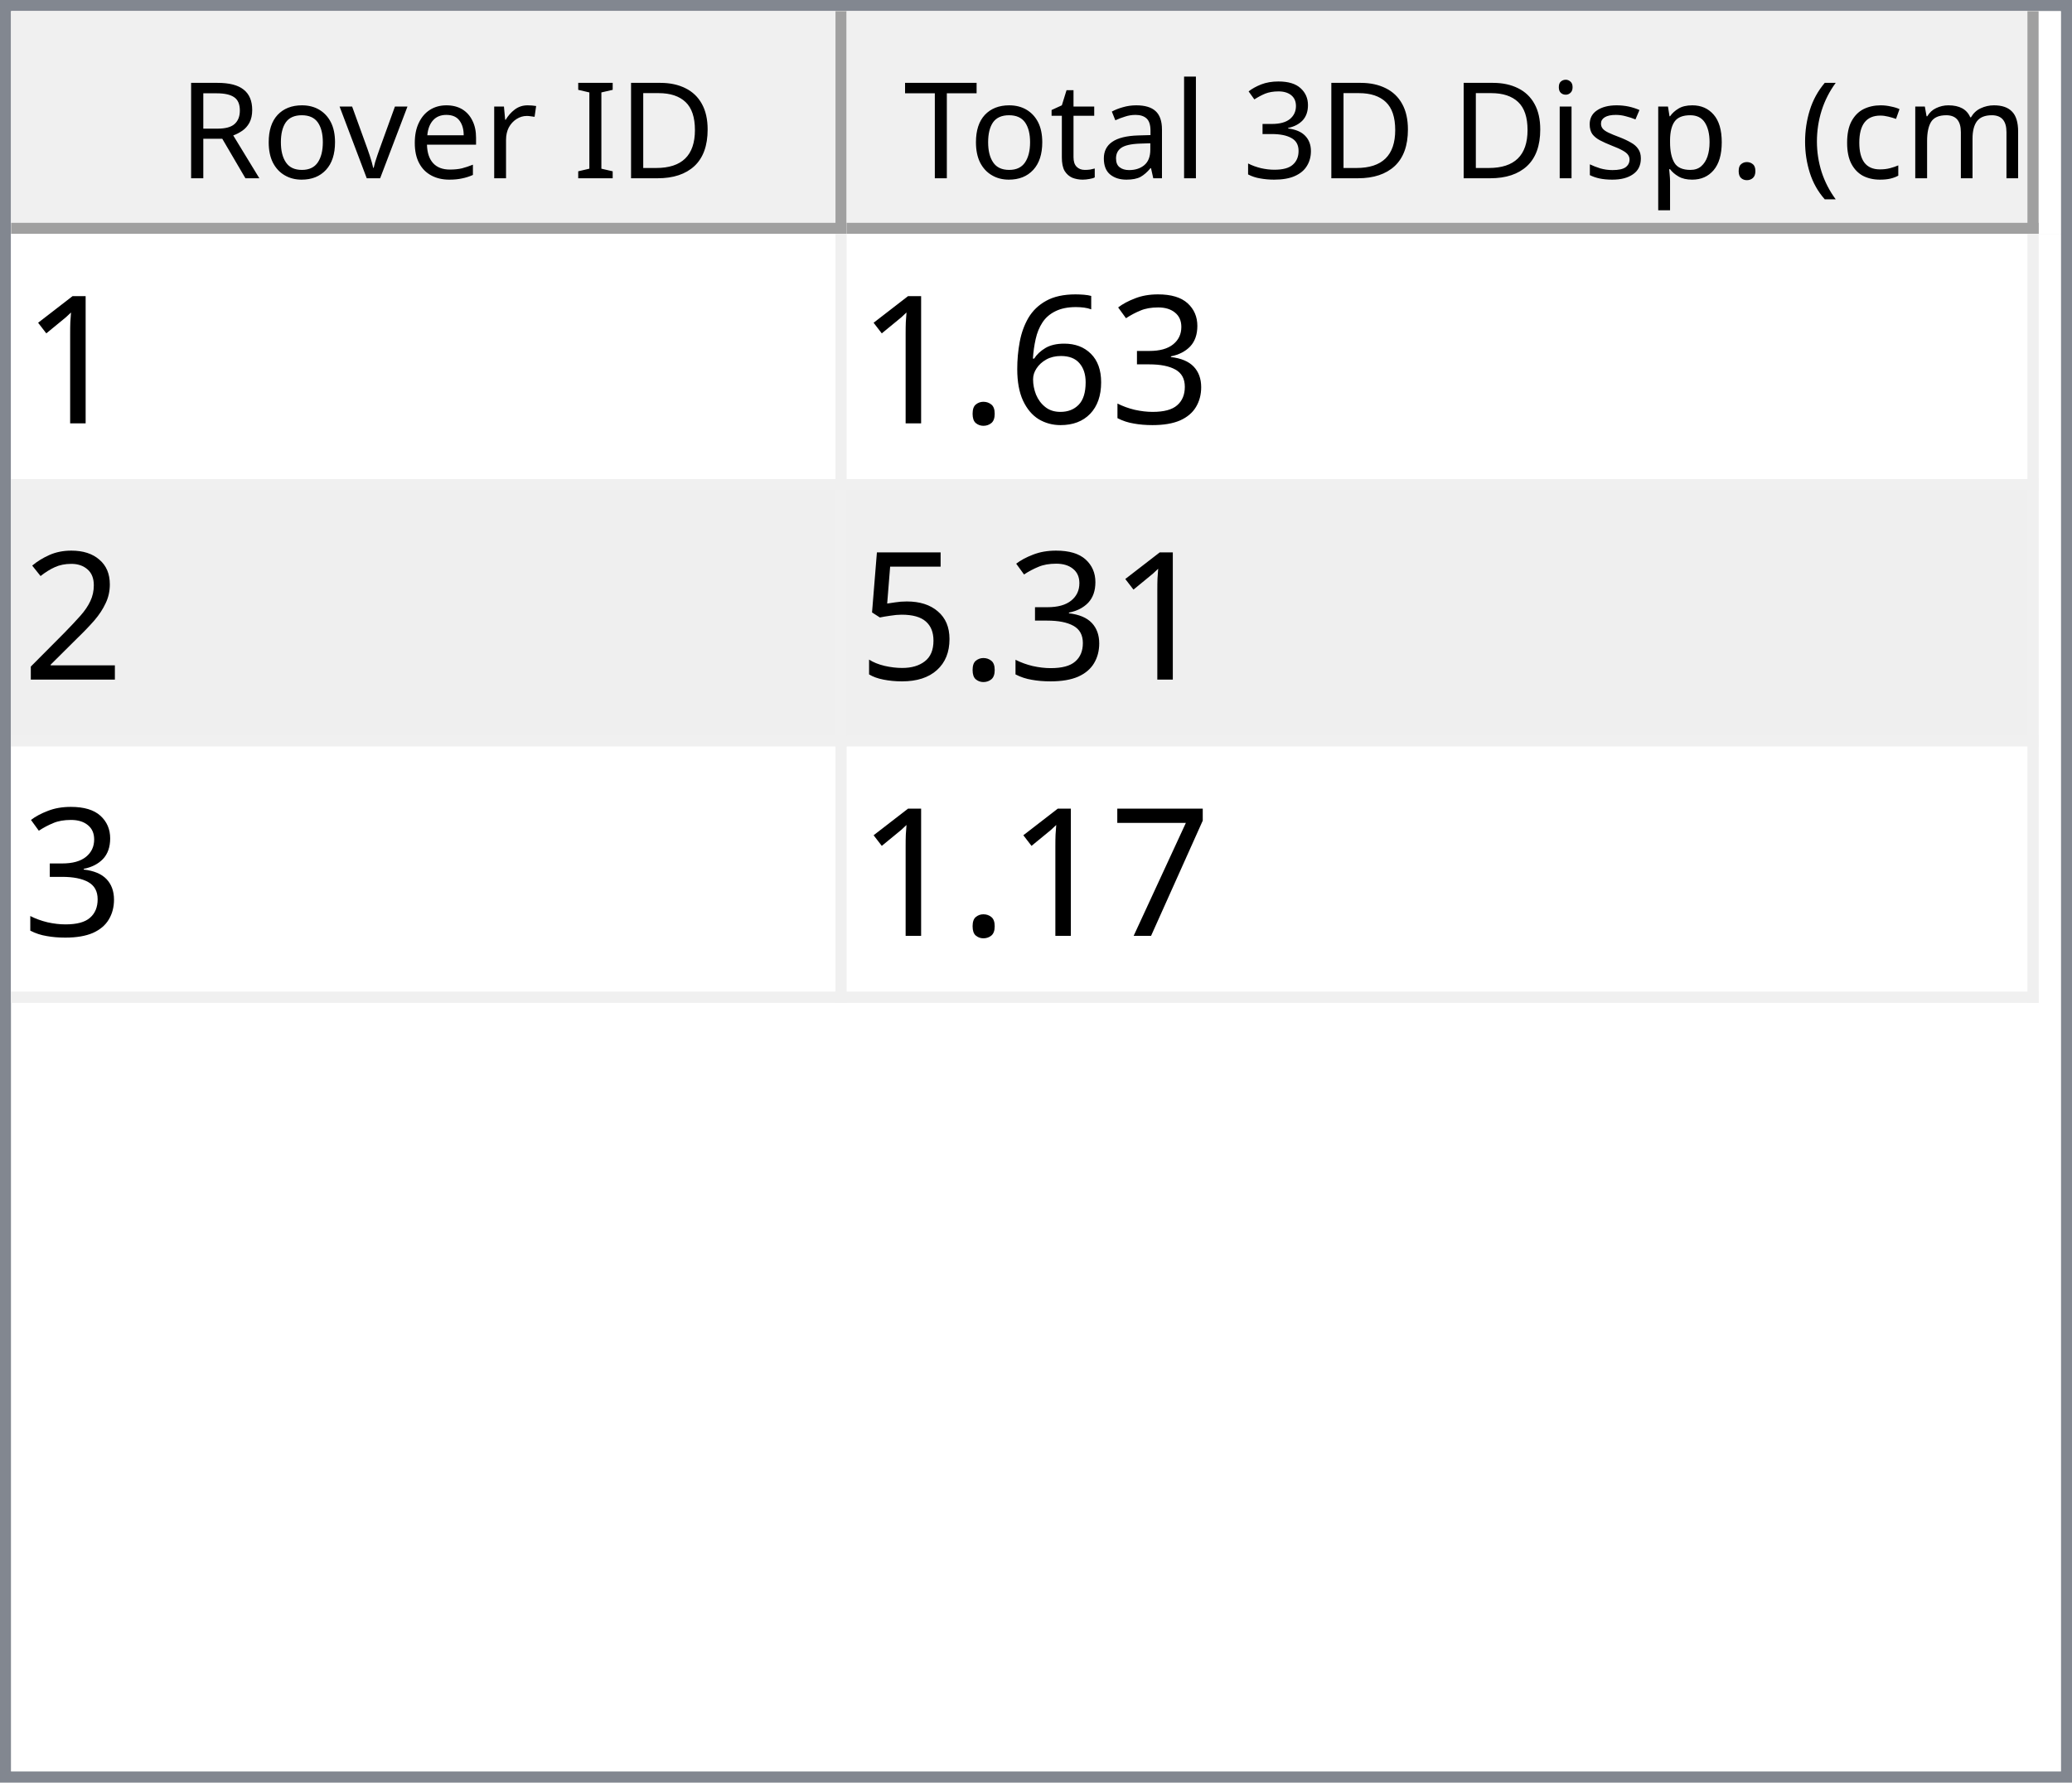
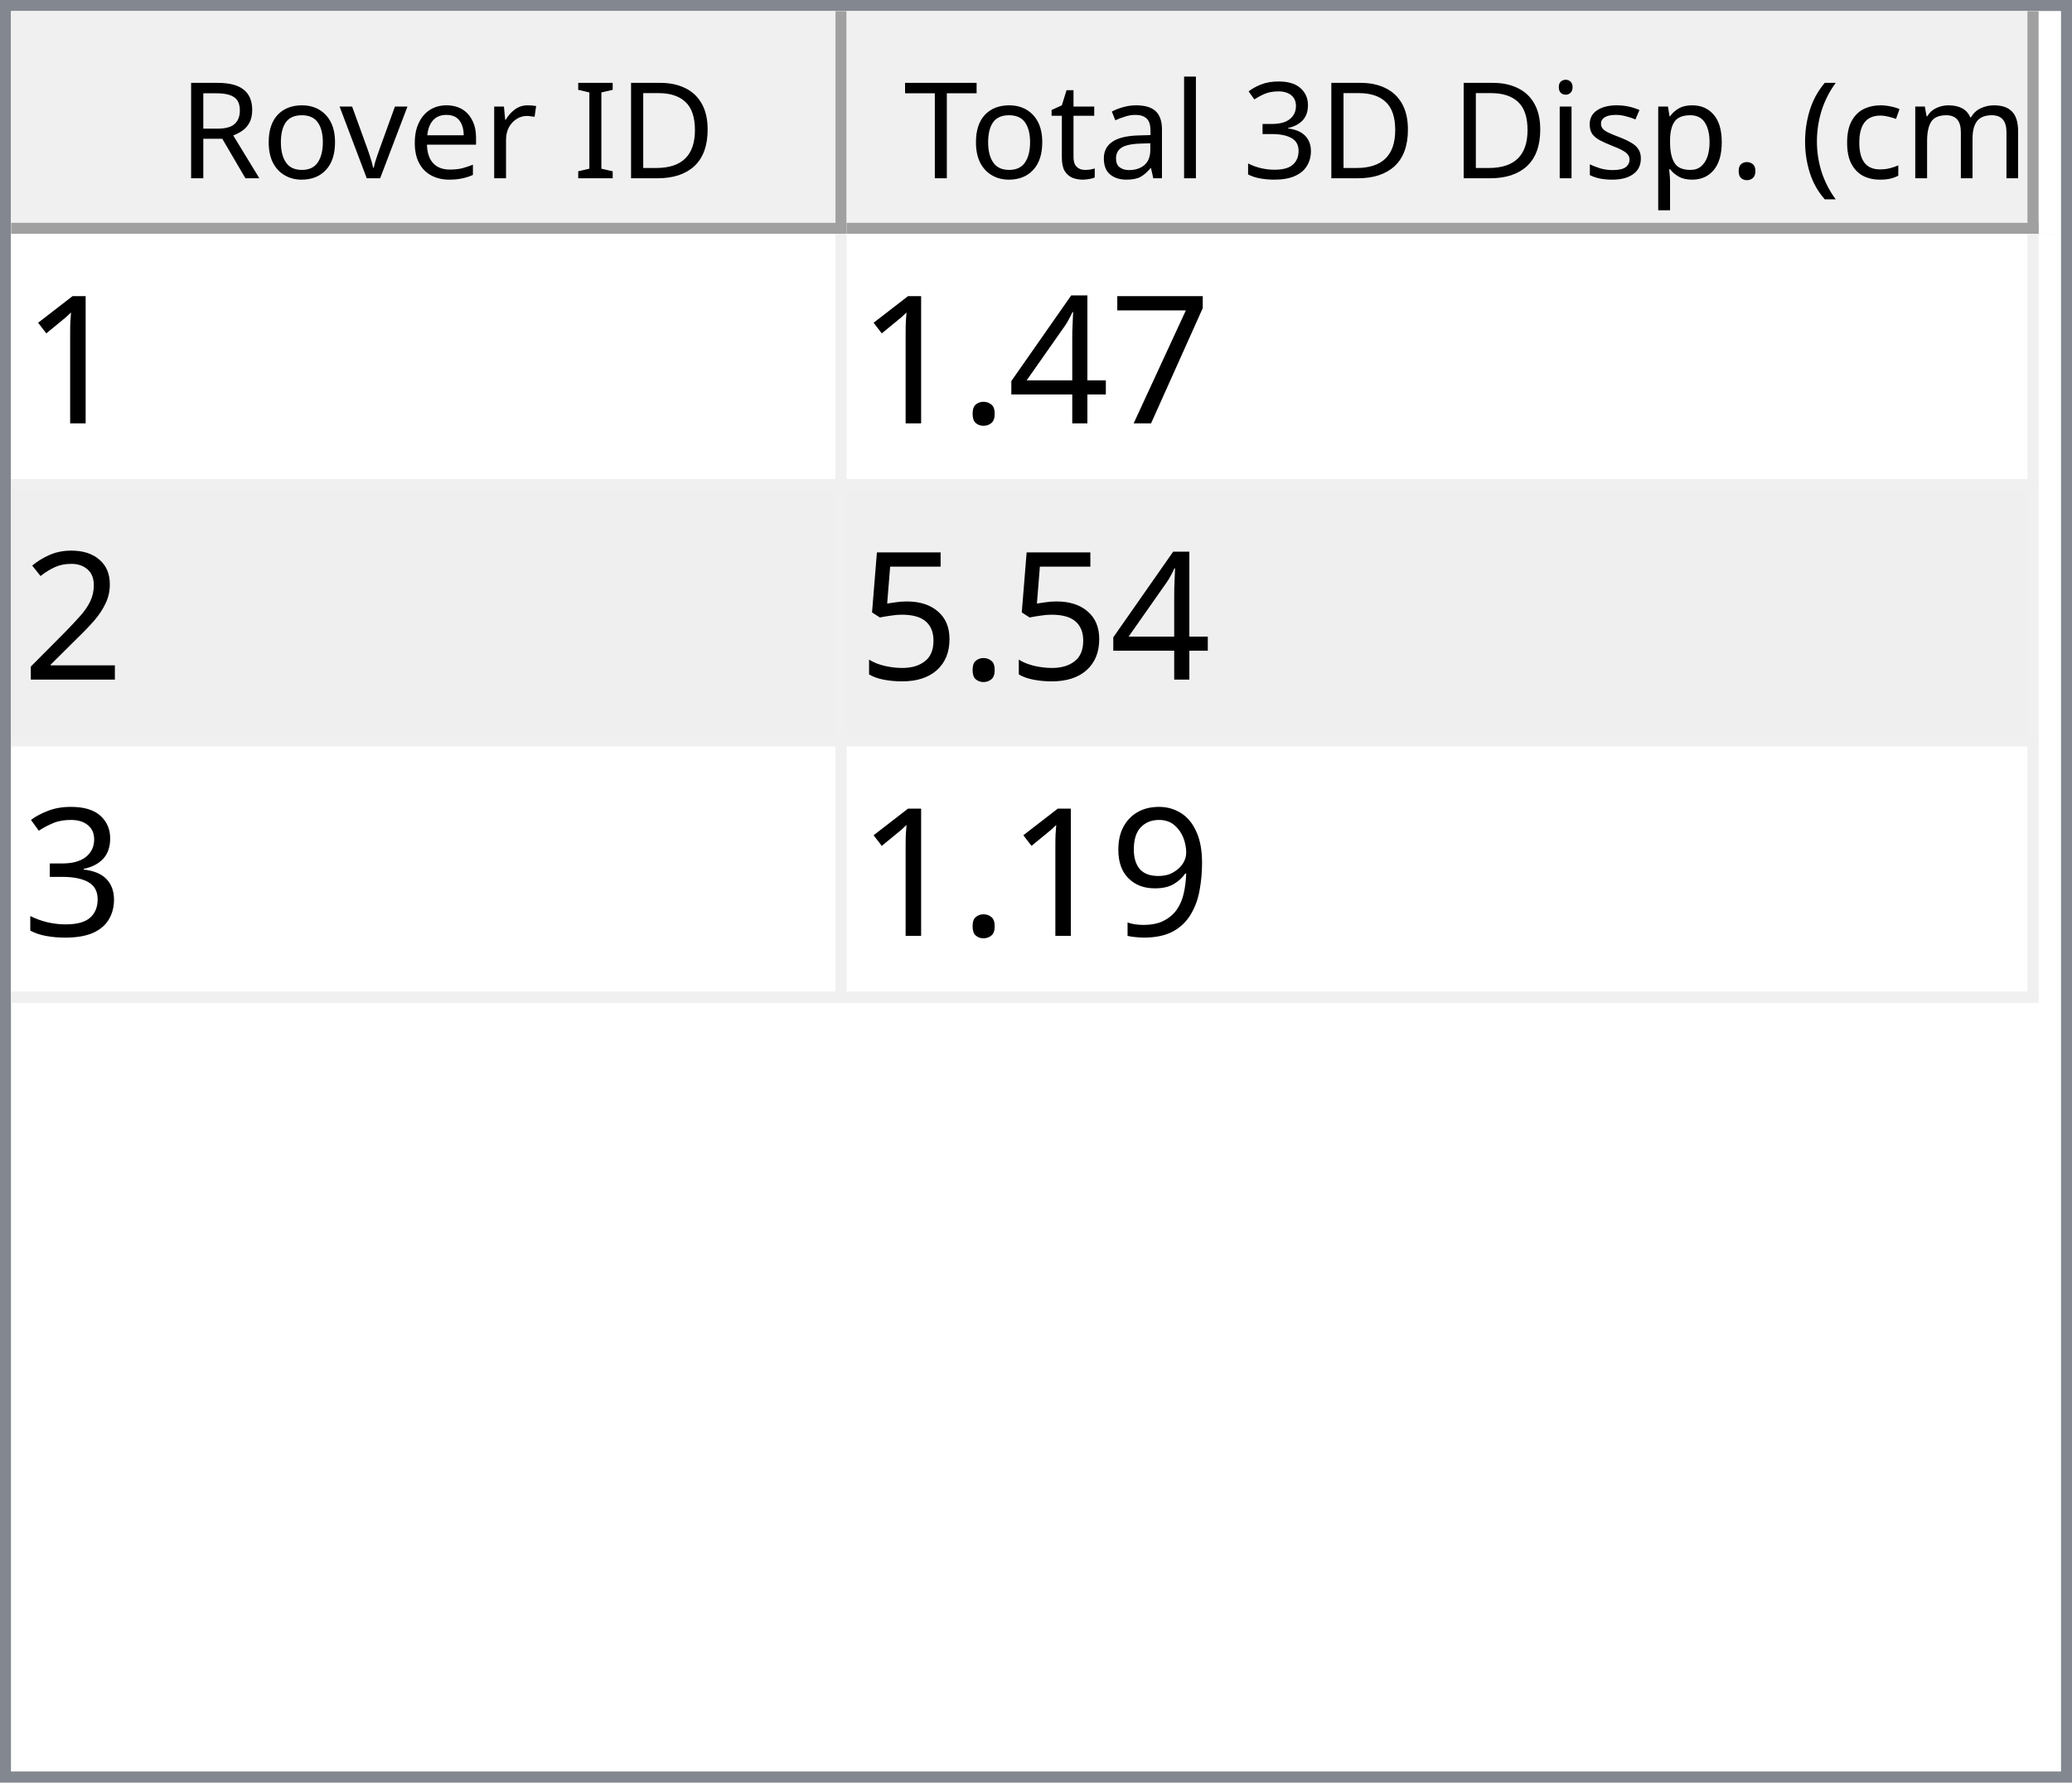
<svg xmlns="http://www.w3.org/2000/svg" style="fill-opacity:1; color-rendering:auto; color-interpolation:auto; text-rendering:auto; stroke:black; stroke-linecap:square; stroke-miterlimit:10; shape-rendering:auto; stroke-opacity:1; fill:black; stroke-dasharray:none; font-weight:normal; stroke-width:1; font-family:'Dialog'; font-style:normal; stroke-linejoin:miter; font-size:12px; stroke-dashoffset:0; image-rendering:auto;" width="186" height="160">
  <defs id="genericDefs" />
  <g>
    <defs id="defs1">
      <clipPath clipPathUnits="userSpaceOnUse" id="clipPath1">
        <path d="M0 0 L186 0 L186 160 L0 160 L0 0 Z" />
      </clipPath>
      <clipPath clipPathUnits="userSpaceOnUse" id="clipPath2">
        <path d="M0 0 L0 160 L186 160 L186 0 Z" />
      </clipPath>
      <clipPath clipPathUnits="userSpaceOnUse" id="clipPath3">
        <path d="M0 0 L0 20 L184 20 L184 0 Z" />
      </clipPath>
      <clipPath clipPathUnits="userSpaceOnUse" id="clipPath4">
        <path d="M0 0 L0 20 L75 20 L75 0 Z" />
      </clipPath>
      <clipPath clipPathUnits="userSpaceOnUse" id="clipPath5">
        <path d="M1 1 L1 19 L74 19 L74 1 Z" />
      </clipPath>
      <clipPath clipPathUnits="userSpaceOnUse" id="clipPath6">
        <path d="M0 0 L0 18 L73 18 L73 0 Z" />
      </clipPath>
      <clipPath clipPathUnits="userSpaceOnUse" id="clipPath7">
        <path d="M-0.5 -0.5 L-0.5 19.5 L74.5 19.5 L74.5 -0.5 Z" />
      </clipPath>
      <clipPath clipPathUnits="userSpaceOnUse" id="clipPath8">
        <path d="M0 0 L0 20 L107 20 L107 0 Z" />
      </clipPath>
      <clipPath clipPathUnits="userSpaceOnUse" id="clipPath9">
        <path d="M1 1 L1 19 L106 19 L106 1 Z" />
      </clipPath>
      <clipPath clipPathUnits="userSpaceOnUse" id="clipPath10">
        <path d="M0 0 L0 18 L105 18 L105 0 Z" />
      </clipPath>
      <clipPath clipPathUnits="userSpaceOnUse" id="clipPath11">
        <path d="M-0.5 -0.5 L-0.5 19.5 L106.5 19.5 L106.5 -0.5 Z" />
      </clipPath>
      <clipPath clipPathUnits="userSpaceOnUse" id="clipPath12">
        <path d="M0 0 L0 138 L184 138 L184 0 Z" />
      </clipPath>
      <clipPath clipPathUnits="userSpaceOnUse" id="clipPath13">
        <path d="M0 0 L0 69 L182 69 L182 0 Z" />
      </clipPath>
      <clipPath clipPathUnits="userSpaceOnUse" id="clipPath14">
        <path d="M-0.5 -0.5 L-0.5 68.5 L181.5 68.5 L181.5 -0.5 Z" />
      </clipPath>
      <clipPath clipPathUnits="userSpaceOnUse" id="clipPath15">
        <path d="M0 0 L0 22 L74 22 L74 0 Z" />
      </clipPath>
      <clipPath clipPathUnits="userSpaceOnUse" id="clipPath16">
        <path d="M0 0 L0 22 L106 22 L106 0 Z" />
      </clipPath>
      <font horiz-adv-x="64.551" id="font1">
        <font-face ascent="107.91" descent="25.098" units-per-em="100" style="font-style:normal; font-family:Segoe UI; font-weight:normal;" />
        <missing-glyph horiz-adv-x="64.551" d="M8.109 0 L8.109 68.266 L56.453 68.266 L56.453 0 L8.109 0 ZM15.328 7.234 L49.219 7.234 L49.219 61.031 L15.328 61.031 L15.328 7.234 Z" />
        <glyph unicode="D" horiz-adv-x="70.117" d="M9.188 0 L9.188 70.016 L28.516 70.016 Q65.531 70.016 65.531 35.891 Q65.531 19.672 55.25 9.836 Q44.969 0 27.734 0 L9.188 0 ZM17.391 62.594 L17.391 7.422 L27.828 7.422 Q41.609 7.422 49.273 14.797 Q56.938 22.172 56.938 35.688 Q56.938 62.594 28.328 62.594 L17.391 62.594 Z" />
        <glyph unicode="I" horiz-adv-x="26.611" d="M17.391 0 L9.188 0 L9.188 70.016 L17.391 70.016 L17.391 0 Z" />
        <glyph unicode=" " horiz-adv-x="27.393" d="" />
        <glyph unicode="r" horiz-adv-x="34.766" d="M34.188 41.891 Q32.078 43.5 28.125 43.5 Q23 43.5 19.555 38.672 Q16.109 33.844 16.109 25.484 L16.109 0 L8.109 0 L8.109 50 L16.109 50 L16.109 39.703 L16.312 39.703 Q18.016 44.969 21.531 47.922 Q25.047 50.875 29.391 50.875 Q32.516 50.875 34.188 50.203 L34.188 41.891 Z" />
        <glyph unicode="e" horiz-adv-x="52.295" d="M48.297 23 L12.984 23 Q13.188 14.656 17.484 10.109 Q21.781 5.562 29.297 5.562 Q37.75 5.562 44.828 11.141 L44.828 3.609 Q38.234 -1.172 27.391 -1.172 Q16.797 -1.172 10.742 5.641 Q4.688 12.453 4.688 24.812 Q4.688 36.469 11.305 43.82 Q17.922 51.172 27.734 51.172 Q37.547 51.172 42.922 44.828 Q48.297 38.484 48.297 27.203 L48.297 23 ZM40.094 29.781 Q40.047 36.719 36.75 40.578 Q33.453 44.438 27.594 44.438 Q21.922 44.438 17.969 40.383 Q14.016 36.328 13.094 29.781 L40.094 29.781 Z" />
        <glyph unicode="v" horiz-adv-x="47.9" d="M47.406 50 L27.484 0 L19.625 0 L0.688 50 L9.469 50 L22.172 13.672 Q23.578 9.672 23.922 6.688 L24.125 6.688 Q24.609 10.453 25.688 13.484 L38.969 50 L47.406 50 Z" />
        <glyph unicode="o" horiz-adv-x="58.594" d="M29 -1.172 Q17.922 -1.172 11.305 5.836 Q4.688 12.844 4.688 24.422 Q4.688 37.016 11.57 44.094 Q18.453 51.172 30.172 51.172 Q41.359 51.172 47.633 44.289 Q53.906 37.406 53.906 25.203 Q53.906 13.234 47.141 6.031 Q40.375 -1.172 29 -1.172 ZM29.594 44.438 Q21.875 44.438 17.383 39.188 Q12.891 33.938 12.891 24.703 Q12.891 15.828 17.43 10.695 Q21.969 5.562 29.594 5.562 Q37.359 5.562 41.531 10.594 Q45.703 15.625 45.703 24.906 Q45.703 34.281 41.531 39.359 Q37.359 44.438 29.594 44.438 Z" />
        <glyph unicode="R" horiz-adv-x="59.814" d="M59.375 0 L49.609 0 L37.891 19.625 Q36.281 22.359 34.766 24.289 Q33.25 26.219 31.664 27.438 Q30.078 28.656 28.25 29.219 Q26.422 29.781 24.125 29.781 L17.391 29.781 L17.391 0 L9.188 0 L9.188 70.016 L30.078 70.016 Q34.672 70.016 38.555 68.867 Q42.438 67.719 45.289 65.375 Q48.141 63.031 49.758 59.547 Q51.375 56.062 51.375 51.375 Q51.375 47.703 50.273 44.656 Q49.172 41.609 47.148 39.211 Q45.125 36.812 42.266 35.133 Q39.406 33.453 35.844 32.516 L35.844 32.328 Q37.594 31.547 38.891 30.547 Q40.188 29.547 41.359 28.18 Q42.531 26.812 43.68 25.078 Q44.828 23.344 46.234 21.047 L59.375 0 ZM17.391 62.594 L17.391 37.203 L28.516 37.203 Q31.594 37.203 34.203 38.133 Q36.812 39.062 38.719 40.797 Q40.625 42.531 41.703 45.047 Q42.781 47.562 42.781 50.688 Q42.781 56.297 39.141 59.445 Q35.5 62.594 28.609 62.594 L17.391 62.594 Z" />
        <glyph unicode=")" horiz-adv-x="30.176" d="M8.297 -15.922 L1.172 -15.922 Q16.406 2.344 16.406 26.812 Q16.406 51.469 1.078 70.016 L8.297 70.016 Q23.531 52.156 23.531 26.703 Q23.531 1.375 8.297 -15.922 Z" />
        <glyph unicode="m" horiz-adv-x="86.133" d="M79.109 0 L71.094 0 L71.094 28.719 Q71.094 37.016 68.531 40.727 Q65.969 44.438 59.906 44.438 Q54.781 44.438 51.195 39.75 Q47.609 35.062 47.609 28.516 L47.609 0 L39.594 0 L39.594 29.688 Q39.594 44.438 28.219 44.438 Q22.953 44.438 19.531 40.016 Q16.109 35.594 16.109 28.516 L16.109 0 L8.109 0 L8.109 50 L16.109 50 L16.109 42.094 L16.312 42.094 Q21.625 51.172 31.844 51.172 Q36.969 51.172 40.773 48.312 Q44.578 45.453 46 40.828 Q51.562 51.172 62.594 51.172 Q79.109 51.172 79.109 30.812 L79.109 0 Z" />
        <glyph unicode="c" horiz-adv-x="46.191" d="M42.188 2.297 Q36.422 -1.172 28.516 -1.172 Q17.828 -1.172 11.258 5.789 Q4.688 12.75 4.688 23.828 Q4.688 36.188 11.766 43.68 Q18.844 51.172 30.672 51.172 Q37.25 51.172 42.281 48.734 L42.281 40.531 Q36.719 44.438 30.375 44.438 Q22.703 44.438 17.797 38.945 Q12.891 33.453 12.891 24.516 Q12.891 15.719 17.508 10.641 Q22.125 5.562 29.891 5.562 Q36.422 5.562 42.188 9.906 L42.188 2.297 Z" />
        <glyph unicode="(" horiz-adv-x="30.176" d="M29.109 -15.922 L21.969 -15.922 Q6.844 1.375 6.844 26.703 Q6.844 52.156 21.969 70.016 L29.203 70.016 Q13.875 51.469 13.875 26.812 Q13.875 2.344 29.109 -15.922 Z" />
        <glyph unicode="." horiz-adv-x="21.68" d="M10.891 -1.078 Q8.641 -1.078 7.055 0.539 Q5.469 2.156 5.469 4.391 Q5.469 6.641 7.055 8.273 Q8.641 9.906 10.891 9.906 Q13.188 9.906 14.797 8.273 Q16.406 6.641 16.406 4.391 Q16.406 2.156 14.797 0.539 Q13.188 -1.078 10.891 -1.078 Z" />
        <glyph unicode="p" horiz-adv-x="58.789" d="M16.312 7.234 L16.109 7.234 L16.109 -23 L8.109 -23 L8.109 50 L16.109 50 L16.109 41.219 L16.312 41.219 Q22.219 51.172 33.594 51.172 Q43.266 51.172 48.688 44.461 Q54.109 37.75 54.109 26.469 Q54.109 13.922 48 6.375 Q41.891 -1.172 31.297 -1.172 Q21.578 -1.172 16.312 7.234 ZM16.109 27.391 L16.109 20.406 Q16.109 14.203 20.141 9.883 Q24.172 5.562 30.375 5.562 Q37.641 5.562 41.773 11.133 Q45.906 16.703 45.906 26.609 Q45.906 34.969 42.047 39.703 Q38.188 44.438 31.594 44.438 Q24.609 44.438 20.359 39.578 Q16.109 34.719 16.109 27.391 Z" />
        <glyph unicode="s" horiz-adv-x="42.432" d="M5.078 1.812 L5.078 10.406 Q11.625 5.562 19.484 5.562 Q30.031 5.562 30.031 12.594 Q30.031 14.594 29.125 15.992 Q28.219 17.391 26.68 18.461 Q25.141 19.531 23.07 20.383 Q21 21.234 18.609 22.172 Q15.281 23.484 12.766 24.828 Q10.25 26.172 8.57 27.859 Q6.891 29.547 6.031 31.695 Q5.172 33.844 5.172 36.719 Q5.172 40.234 6.789 42.945 Q8.406 45.656 11.086 47.484 Q13.766 49.312 17.211 50.242 Q20.656 51.172 24.312 51.172 Q30.812 51.172 35.938 48.922 L35.938 40.828 Q30.422 44.438 23.25 44.438 Q21 44.438 19.195 43.922 Q17.391 43.406 16.094 42.477 Q14.797 41.547 14.086 40.258 Q13.375 38.969 13.375 37.406 Q13.375 35.453 14.086 34.133 Q14.797 32.812 16.164 31.789 Q17.531 30.766 19.484 29.938 Q21.438 29.109 23.922 28.125 Q27.25 26.859 29.883 25.516 Q32.516 24.172 34.375 22.484 Q36.234 20.797 37.234 18.602 Q38.234 16.406 38.234 13.375 Q38.234 9.672 36.602 6.938 Q34.969 4.203 32.234 2.398 Q29.5 0.594 25.93 -0.289 Q22.359 -1.172 18.453 -1.172 Q10.75 -1.172 5.078 1.812 Z" />
        <glyph unicode="i" horiz-adv-x="24.219" d="M12.203 62.703 Q10.062 62.703 8.547 64.164 Q7.031 65.625 7.031 67.875 Q7.031 70.125 8.547 71.609 Q10.062 73.094 12.203 73.094 Q14.406 73.094 15.945 71.609 Q17.484 70.125 17.484 67.875 Q17.484 65.719 15.945 64.211 Q14.406 62.703 12.203 62.703 ZM16.109 0 L8.109 0 L8.109 50 L16.109 50 L16.109 0 Z" />
        <glyph unicode="3" horiz-adv-x="53.906" d="M46.531 19.828 Q46.531 15.094 44.75 11.211 Q42.969 7.328 39.719 4.57 Q36.469 1.812 31.93 0.297 Q27.391 -1.219 21.922 -1.219 Q11.922 -1.219 6 2.594 L6 11.188 Q13.094 5.609 22.219 5.609 Q25.875 5.609 28.828 6.539 Q31.781 7.469 33.906 9.227 Q36.031 10.984 37.18 13.477 Q38.328 15.969 38.328 19.094 Q38.328 32.812 18.797 32.812 L12.984 32.812 L12.984 39.594 L18.5 39.594 Q35.797 39.594 35.797 52.484 Q35.797 64.406 22.609 64.406 Q15.188 64.406 8.688 59.422 L8.688 67.188 Q15.375 71.188 24.609 71.188 Q29 71.188 32.57 69.969 Q36.141 68.75 38.68 66.555 Q41.219 64.359 42.609 61.281 Q44 58.203 44 54.5 Q44 40.672 30.031 36.719 L30.031 36.531 Q33.594 36.141 36.625 34.797 Q39.656 33.453 41.852 31.305 Q44.047 29.156 45.289 26.25 Q46.531 23.344 46.531 19.828 Z" />
        <glyph unicode="l" horiz-adv-x="24.219" d="M16.109 0 L8.109 0 L8.109 74.031 L16.109 74.031 L16.109 0 Z" />
        <glyph unicode="a" horiz-adv-x="50.879" d="M43.891 0 L35.891 0 L35.891 7.812 L35.688 7.812 Q30.469 -1.172 20.312 -1.172 Q12.844 -1.172 8.617 2.781 Q4.391 6.734 4.391 13.281 Q4.391 27.297 20.906 29.594 L35.891 31.688 Q35.891 44.438 25.594 44.438 Q16.547 44.438 9.281 38.281 L9.281 46.484 Q16.656 51.172 26.266 51.172 Q43.891 51.172 43.891 32.516 L43.891 0 ZM35.891 25.297 L23.828 23.641 Q18.266 22.859 15.43 20.875 Q12.594 18.891 12.594 13.875 Q12.594 10.203 15.211 7.883 Q17.828 5.562 22.172 5.562 Q28.125 5.562 32.008 9.742 Q35.891 13.922 35.891 20.312 L35.891 25.297 Z" />
        <glyph unicode="t" horiz-adv-x="33.887" d="M31.297 0.484 Q28.469 -1.078 23.828 -1.078 Q10.688 -1.078 10.688 13.578 L10.688 43.172 L2.094 43.172 L2.094 50 L10.688 50 L10.688 62.203 L18.703 64.797 L18.703 50 L31.297 50 L31.297 43.172 L18.703 43.172 L18.703 14.984 Q18.703 9.969 20.414 7.82 Q22.125 5.672 26.078 5.672 Q29.109 5.672 31.297 7.328 L31.297 0.484 Z" />
        <glyph unicode="T" horiz-adv-x="52.393" d="M50.594 62.594 L30.375 62.594 L30.375 0 L22.172 0 L22.172 62.594 L2 62.594 L2 70.016 L50.594 70.016 L50.594 62.594 Z" />
      </font>
      <font horiz-adv-x="75.0" id="font2">
        <font-face ascent="100.537" descent="21.973" units-per-em="100" style="font-style:normal; font-family:sans-serif; font-weight:normal;" />
        <missing-glyph horiz-adv-x="75.0" d="M12.5 0 L12.5 62.5 L62.5 62.5 L62.5 0 L12.5 0 ZM14.062 1.562 L60.938 1.562 L60.938 60.938 L14.062 60.938 L14.062 1.562 Z" />
        <glyph unicode="1" horiz-adv-x="55.615" d="M37.25 0 L28.469 0 L28.469 56 Q25.297 52.984 20.141 49.953 Q14.984 46.922 10.891 45.406 L10.891 53.906 Q18.266 57.375 23.781 62.305 Q29.297 67.234 31.594 71.875 L37.25 71.875 L37.25 0 Z" />
-         <glyph unicode="3" horiz-adv-x="55.615" d="M4.203 18.891 L12.984 20.062 Q14.5 12.594 18.141 9.297 Q21.781 6 27 6 Q33.203 6 37.477 10.297 Q41.75 14.594 41.75 20.953 Q41.75 27 37.797 30.93 Q33.844 34.859 27.734 34.859 Q25.25 34.859 21.531 33.891 L22.516 41.609 Q23.391 41.5 23.922 41.5 Q29.547 41.5 34.039 44.43 Q38.531 47.359 38.531 53.469 Q38.531 58.297 35.258 61.477 Q31.984 64.656 26.812 64.656 Q21.688 64.656 18.266 61.43 Q14.844 58.203 13.875 51.766 L5.078 53.328 Q6.688 62.156 12.398 67.016 Q18.109 71.875 26.609 71.875 Q32.469 71.875 37.398 69.359 Q42.328 66.844 44.945 62.5 Q47.562 58.156 47.562 53.266 Q47.562 48.641 45.07 44.828 Q42.578 41.016 37.703 38.766 Q44.047 37.312 47.562 32.695 Q51.078 28.078 51.078 21.141 Q51.078 11.766 44.242 5.25 Q37.406 -1.266 26.953 -1.266 Q17.531 -1.266 11.305 4.352 Q5.078 9.969 4.203 18.891 Z" />
-         <glyph unicode="6" horiz-adv-x="55.615" d="M49.75 54.047 L41.016 53.375 Q39.844 58.547 37.703 60.891 Q34.125 64.656 28.906 64.656 Q24.703 64.656 21.531 62.312 Q17.391 59.281 14.992 53.469 Q12.594 47.656 12.5 36.922 Q15.672 41.75 20.266 44.094 Q24.859 46.438 29.891 46.438 Q38.672 46.438 44.852 39.969 Q51.031 33.5 51.031 23.25 Q51.031 16.5 48.125 10.719 Q45.219 4.938 40.141 1.859 Q35.062 -1.219 28.609 -1.219 Q17.625 -1.219 10.695 6.859 Q3.766 14.938 3.766 33.5 Q3.766 54.25 11.422 63.672 Q18.109 71.875 29.438 71.875 Q37.891 71.875 43.289 67.141 Q48.688 62.406 49.75 54.047 ZM13.875 23.188 Q13.875 18.656 15.797 14.508 Q17.719 10.359 21.188 8.18 Q24.656 6 28.469 6 Q34.031 6 38.039 10.492 Q42.047 14.984 42.047 22.703 Q42.047 30.125 38.086 34.398 Q34.125 38.672 28.125 38.672 Q22.172 38.672 18.023 34.398 Q13.875 30.125 13.875 23.188 Z" />
+         <glyph unicode="7" horiz-adv-x="55.615" d="M4.734 62.203 L4.734 70.656 L51.078 70.656 L51.078 63.812 Q44.234 56.547 37.523 44.484 Q30.812 32.422 27.156 19.672 Q24.516 10.688 23.781 0 L14.75 0 Q14.891 8.453 18.062 20.414 Q21.234 32.375 27.172 43.484 Q33.109 54.594 39.797 62.203 L4.734 62.203 Z" />
+         <glyph unicode="4" horiz-adv-x="55.615" d="M32.328 0 L32.328 17.141 L1.266 17.141 L1.266 25.203 L33.938 71.578 L41.109 71.578 L41.109 25.203 L50.781 25.203 L50.781 17.141 L41.109 17.141 L41.109 0 L32.328 0 ZM32.328 25.203 L32.328 57.469 L9.906 25.203 L32.328 25.203 Z" />
        <glyph unicode="." horiz-adv-x="27.783" d="M9.078 0 L9.078 10.016 L19.094 10.016 L19.094 0 L9.078 0 Z" />
        <glyph unicode="2" horiz-adv-x="55.615" d="M50.344 8.453 L50.344 0 L3.031 0 Q2.938 3.172 4.047 6.109 Q5.859 10.938 9.836 15.625 Q13.812 20.312 21.344 26.469 Q33.016 36.031 37.117 41.625 Q41.219 47.219 41.219 52.203 Q41.219 57.422 37.477 61.008 Q33.734 64.594 27.734 64.594 Q21.391 64.594 17.578 60.789 Q13.766 56.984 13.719 50.25 L4.688 51.172 Q5.609 61.281 11.664 66.578 Q17.719 71.875 27.938 71.875 Q38.234 71.875 44.242 66.164 Q50.25 60.453 50.25 52 Q50.25 47.703 48.492 43.555 Q46.734 39.406 42.656 34.812 Q38.578 30.219 29.109 22.219 Q21.188 15.578 18.945 13.211 Q16.703 10.844 15.234 8.453 L50.344 8.453 Z" />
        <glyph unicode="5" horiz-adv-x="55.615" d="M4.156 18.75 L13.375 19.531 Q14.406 12.797 18.141 9.398 Q21.875 6 27.156 6 Q33.5 6 37.891 10.789 Q42.281 15.578 42.281 23.484 Q42.281 31 38.062 35.352 Q33.844 39.703 27 39.703 Q22.75 39.703 19.336 37.773 Q15.922 35.844 13.969 32.766 L5.719 33.844 L12.641 70.609 L48.25 70.609 L48.25 62.203 L19.672 62.203 L15.828 42.969 Q22.266 47.469 29.344 47.469 Q38.719 47.469 45.164 40.969 Q51.609 34.469 51.609 24.266 Q51.609 14.547 45.953 7.469 Q39.062 -1.219 27.156 -1.219 Q17.391 -1.219 11.211 4.25 Q5.031 9.719 4.156 18.75 Z" />
-         <glyph unicode="7" horiz-adv-x="55.615" d="M4.734 62.203 L4.734 70.656 L51.078 70.656 L51.078 63.812 Q44.234 56.547 37.523 44.484 Q30.812 32.422 27.156 19.672 Q24.516 10.688 23.781 0 L14.75 0 Q14.891 8.453 18.062 20.414 Q21.234 32.375 27.172 43.484 Q33.109 54.594 39.797 62.203 L4.734 62.203 Z" />
+         <glyph unicode="3" horiz-adv-x="55.615" d="M4.203 18.891 L12.984 20.062 Q14.5 12.594 18.141 9.297 Q21.781 6 27 6 Q33.203 6 37.477 10.297 Q41.75 14.594 41.75 20.953 Q41.75 27 37.797 30.93 Q33.844 34.859 27.734 34.859 Q25.25 34.859 21.531 33.891 L22.516 41.609 Q23.391 41.5 23.922 41.5 Q29.547 41.5 34.039 44.43 Q38.531 47.359 38.531 53.469 Q38.531 58.297 35.258 61.477 Q31.984 64.656 26.812 64.656 Q21.688 64.656 18.266 61.43 Q14.844 58.203 13.875 51.766 L5.078 53.328 Q6.688 62.156 12.398 67.016 Q18.109 71.875 26.609 71.875 Q32.469 71.875 37.398 69.359 Q42.328 66.844 44.945 62.5 Q47.562 58.156 47.562 53.266 Q47.562 48.641 45.07 44.828 Q42.578 41.016 37.703 38.766 Q44.047 37.312 47.562 32.695 Q51.078 28.078 51.078 21.141 Q51.078 11.766 44.242 5.25 Q37.406 -1.266 26.953 -1.266 Q17.531 -1.266 11.305 4.352 Q5.078 9.969 4.203 18.891 Z" />
+         <glyph unicode="9" horiz-adv-x="55.615" d="M5.469 16.547 L13.922 17.328 Q14.984 11.375 18.016 8.688 Q21.047 6 25.781 6 Q29.828 6 32.883 7.859 Q35.938 9.719 37.891 12.82 Q39.844 15.922 41.164 21.195 Q42.484 26.469 42.484 31.938 Q42.484 32.516 42.438 33.688 Q39.797 29.5 35.234 26.883 Q30.672 24.266 25.344 24.266 Q16.453 24.266 10.305 30.711 Q4.156 37.156 4.156 47.703 Q4.156 58.594 10.578 65.234 Q17 71.875 26.656 71.875 Q33.641 71.875 39.43 68.117 Q45.219 64.359 48.219 57.398 Q51.219 50.438 51.219 37.25 Q51.219 23.531 48.242 15.406 Q45.266 7.281 39.383 3.031 Q33.5 -1.219 25.594 -1.219 Q17.188 -1.219 11.867 3.445 Q6.547 8.109 5.469 16.547 ZM41.453 48.141 Q41.453 55.719 37.43 60.156 Q33.406 64.594 27.734 64.594 Q21.875 64.594 17.531 59.812 Q13.188 55.031 13.188 47.406 Q13.188 40.578 17.312 36.305 Q21.438 32.031 27.484 32.031 Q33.594 32.031 37.523 36.305 Q41.453 40.578 41.453 48.141 Z" />
      </font>
    </defs>
    <g style="fill:white; stroke:white;">
      <rect x="0" y="0" width="186" style="clip-path:url(#clipPath1); stroke:none;" height="160" />
    </g>
    <g style="fill:white; text-rendering:optimizeSpeed; color-rendering:optimizeSpeed; image-rendering:optimizeSpeed; shape-rendering:crispEdges; stroke:white; color-interpolation:sRGB;">
      <rect x="0" width="186" height="160" y="0" style="stroke:none;" />
      <path style="stroke:none;" d="M0 160 L186 160 L186 0 L0 0 Z" />
    </g>
    <g style="fill:rgb(240,240,240); font-family:'Segoe UI'; stroke:rgb(240,240,240);">
      <rect x="0" y="0" width="186" style="clip-path:url(#clipPath2); stroke:none;" height="160" />
    </g>
    <g style="fill:rgb(130,135,144); font-family:'Segoe UI'; stroke:rgb(130,135,144);">
      <path d="M0 0 L186 0 L186 160 L0 160 L0 0 ZM1 1 L185 1 L185 159 L1 159 L1 1 Z" style="fill-rule:evenodd; clip-path:url(#clipPath2); stroke:none;" />
    </g>
    <g style="fill:white; font-family:'Segoe UI'; stroke:white;" transform="translate(1,1)">
      <rect x="0" y="0" width="184" style="clip-path:url(#clipPath3); stroke:none;" height="20" />
    </g>
    <g style="fill:rgb(240,240,240); font-family:'Segoe UI'; stroke:rgb(240,240,240);" transform="translate(1,1)">
      <rect x="0" y="0" width="75" style="clip-path:url(#clipPath4); stroke:none;" height="20" />
    </g>
    <g style="font-family:'Segoe UI';" transform="translate(2,2)">
      <text x="14" xml:space="preserve" y="14" style="clip-path:url(#clipPath6); stroke:none;">Rover ID</text>
    </g>
    <g style="fill:rgb(160,160,160); font-family:'Segoe UI'; stroke:rgb(160,160,160); stroke-linejoin:bevel;" transform="translate(1.5,1.5)">
      <line x1="74" x2="74" y1="0" style="fill:none; clip-path:url(#clipPath7);" y2="19" />
    </g>
    <g style="fill:rgb(160,160,160); font-family:'Segoe UI'; stroke:rgb(160,160,160); stroke-linejoin:bevel;" transform="matrix(1,0,0,1,1,1) translate(0.5,0.5)">
      <line x1="0" x2="74" y1="19" style="fill:none; clip-path:url(#clipPath7);" y2="19" />
    </g>
    <g style="fill:rgb(240,240,240); font-family:'Segoe UI'; stroke:rgb(240,240,240);" transform="translate(76,1)">
      <rect x="0" y="0" width="107" style="clip-path:url(#clipPath8); stroke:none;" height="20" />
    </g>
    <g style="font-family:'Segoe UI';" transform="translate(77,2)">
      <text x="1" xml:space="preserve" y="14" style="clip-path:url(#clipPath10); stroke:none;"> Total 3D Disp. (cm)</text>
    </g>
    <g style="fill:rgb(160,160,160); font-family:'Segoe UI'; stroke:rgb(160,160,160); stroke-linejoin:bevel;" transform="translate(76.5,1.5)">
      <line x1="106" x2="106" y1="0" style="fill:none; clip-path:url(#clipPath11);" y2="19" />
    </g>
    <g style="fill:rgb(160,160,160); font-family:'Segoe UI'; stroke:rgb(160,160,160); stroke-linejoin:bevel;" transform="matrix(1,0,0,1,76,1) translate(0.5,0.5)">
      <line x1="0" x2="106" y1="19" style="fill:none; clip-path:url(#clipPath11);" y2="19" />
    </g>
    <g style="fill:white; font-family:'Segoe UI'; stroke:white;" transform="translate(1,21)">
      <rect x="0" y="0" width="184" style="clip-path:url(#clipPath12); stroke:none;" height="138" />
    </g>
    <g style="fill:rgb(240,240,240); font-size:16px; font-family:sans-serif; stroke:rgb(240,240,240);" transform="translate(1,21)">
      <rect x="0" y="0" width="182" style="clip-path:url(#clipPath13); stroke:none;" height="69" />
      <line transform="translate(0.5,0.5)" x1="0" x2="181" y1="22" style="clip-path:url(#clipPath14); fill:none; stroke-linejoin:bevel;" y2="22" />
    </g>
    <g transform="matrix(1,0,0,1,1,21) translate(0.5,0.5)" style="fill:rgb(240,240,240); font-size:16px; font-family:sans-serif; stroke:rgb(240,240,240); stroke-linejoin:bevel;">
      <line x1="0" x2="181" y1="45" style="fill:none; clip-path:url(#clipPath14);" y2="45" />
    </g>
    <g transform="matrix(1,0,0,1,1,21) translate(0.5,0.5)" style="fill:rgb(240,240,240); font-size:16px; font-family:sans-serif; stroke:rgb(240,240,240); stroke-linejoin:bevel;">
      <line x1="0" x2="181" y1="68" style="fill:none; clip-path:url(#clipPath14);" y2="68" />
    </g>
    <g transform="matrix(1,0,0,1,1,21) translate(0.5,0.5)" style="fill:rgb(240,240,240); font-size:16px; font-family:sans-serif; stroke:rgb(240,240,240); stroke-linejoin:bevel;">
      <line x1="74" x2="74" y1="0" style="fill:none; clip-path:url(#clipPath14);" y2="68" />
    </g>
    <g transform="matrix(1,0,0,1,1,21) translate(0.5,0.5)" style="fill:rgb(240,240,240); font-size:16px; font-family:sans-serif; stroke:rgb(240,240,240); stroke-linejoin:bevel;">
      <line x1="181" x2="181" y1="0" style="fill:none; clip-path:url(#clipPath14);" y2="68" />
    </g>
    <g style="fill:white; font-size:16px; font-family:sans-serif; stroke:white;" transform="matrix(1,0,0,1,1,21)">
      <rect x="0" y="0" width="74" style="clip-path:url(#clipPath15); stroke:none;" height="22" />
      <text x="1" y="17" style="fill:black; clip-path:url(#clipPath15); stroke:none;" xml:space="preserve">1</text>
    </g>
    <g style="fill:white; font-size:16px; font-family:sans-serif; stroke:white;" transform="matrix(1,0,0,1,1,21) translate(75,0)">
      <rect x="0" y="0" width="106" style="clip-path:url(#clipPath16); stroke:none;" height="22" />
-       <text x="1" y="17" style="fill:black; clip-path:url(#clipPath16); stroke:none;" xml:space="preserve">1.63</text>
+       <text x="1" y="17" style="fill:black; clip-path:url(#clipPath16); stroke:none;" xml:space="preserve">1.47</text>
    </g>
    <g style="fill:rgb(239,239,239); font-size:16px; font-family:sans-serif; stroke:rgb(239,239,239);" transform="matrix(1,0,0,1,1,21) translate(0,23)">
      <rect x="0" y="0" width="74" style="clip-path:url(#clipPath15); stroke:none;" height="22" />
      <text x="1" y="17" style="fill:black; clip-path:url(#clipPath15); stroke:none;" xml:space="preserve">2</text>
    </g>
    <g style="fill:rgb(239,239,239); font-size:16px; font-family:sans-serif; stroke:rgb(239,239,239);" transform="matrix(1,0,0,1,1,21) translate(75,23)">
      <rect x="0" y="0" width="106" style="clip-path:url(#clipPath16); stroke:none;" height="22" />
-       <text x="1" y="17" style="fill:black; clip-path:url(#clipPath16); stroke:none;" xml:space="preserve">5.31</text>
+       <text x="1" y="17" style="fill:black; clip-path:url(#clipPath16); stroke:none;" xml:space="preserve">5.54</text>
    </g>
    <g style="fill:white; font-size:16px; font-family:sans-serif; stroke:white;" transform="matrix(1,0,0,1,1,21) translate(0,46)">
      <rect x="0" y="0" width="74" style="clip-path:url(#clipPath15); stroke:none;" height="22" />
      <text x="1" y="17" style="fill:black; clip-path:url(#clipPath15); stroke:none;" xml:space="preserve">3</text>
    </g>
    <g style="fill:white; font-size:16px; font-family:sans-serif; stroke:white;" transform="matrix(1,0,0,1,1,21) translate(75,46)">
      <rect x="0" y="0" width="106" style="clip-path:url(#clipPath16); stroke:none;" height="22" />
-       <text x="1" y="17" style="fill:black; clip-path:url(#clipPath16); stroke:none;" xml:space="preserve">1.17</text>
+       <text x="1" y="17" style="fill:black; clip-path:url(#clipPath16); stroke:none;" xml:space="preserve">1.19</text>
    </g>
  </g>
</svg>
